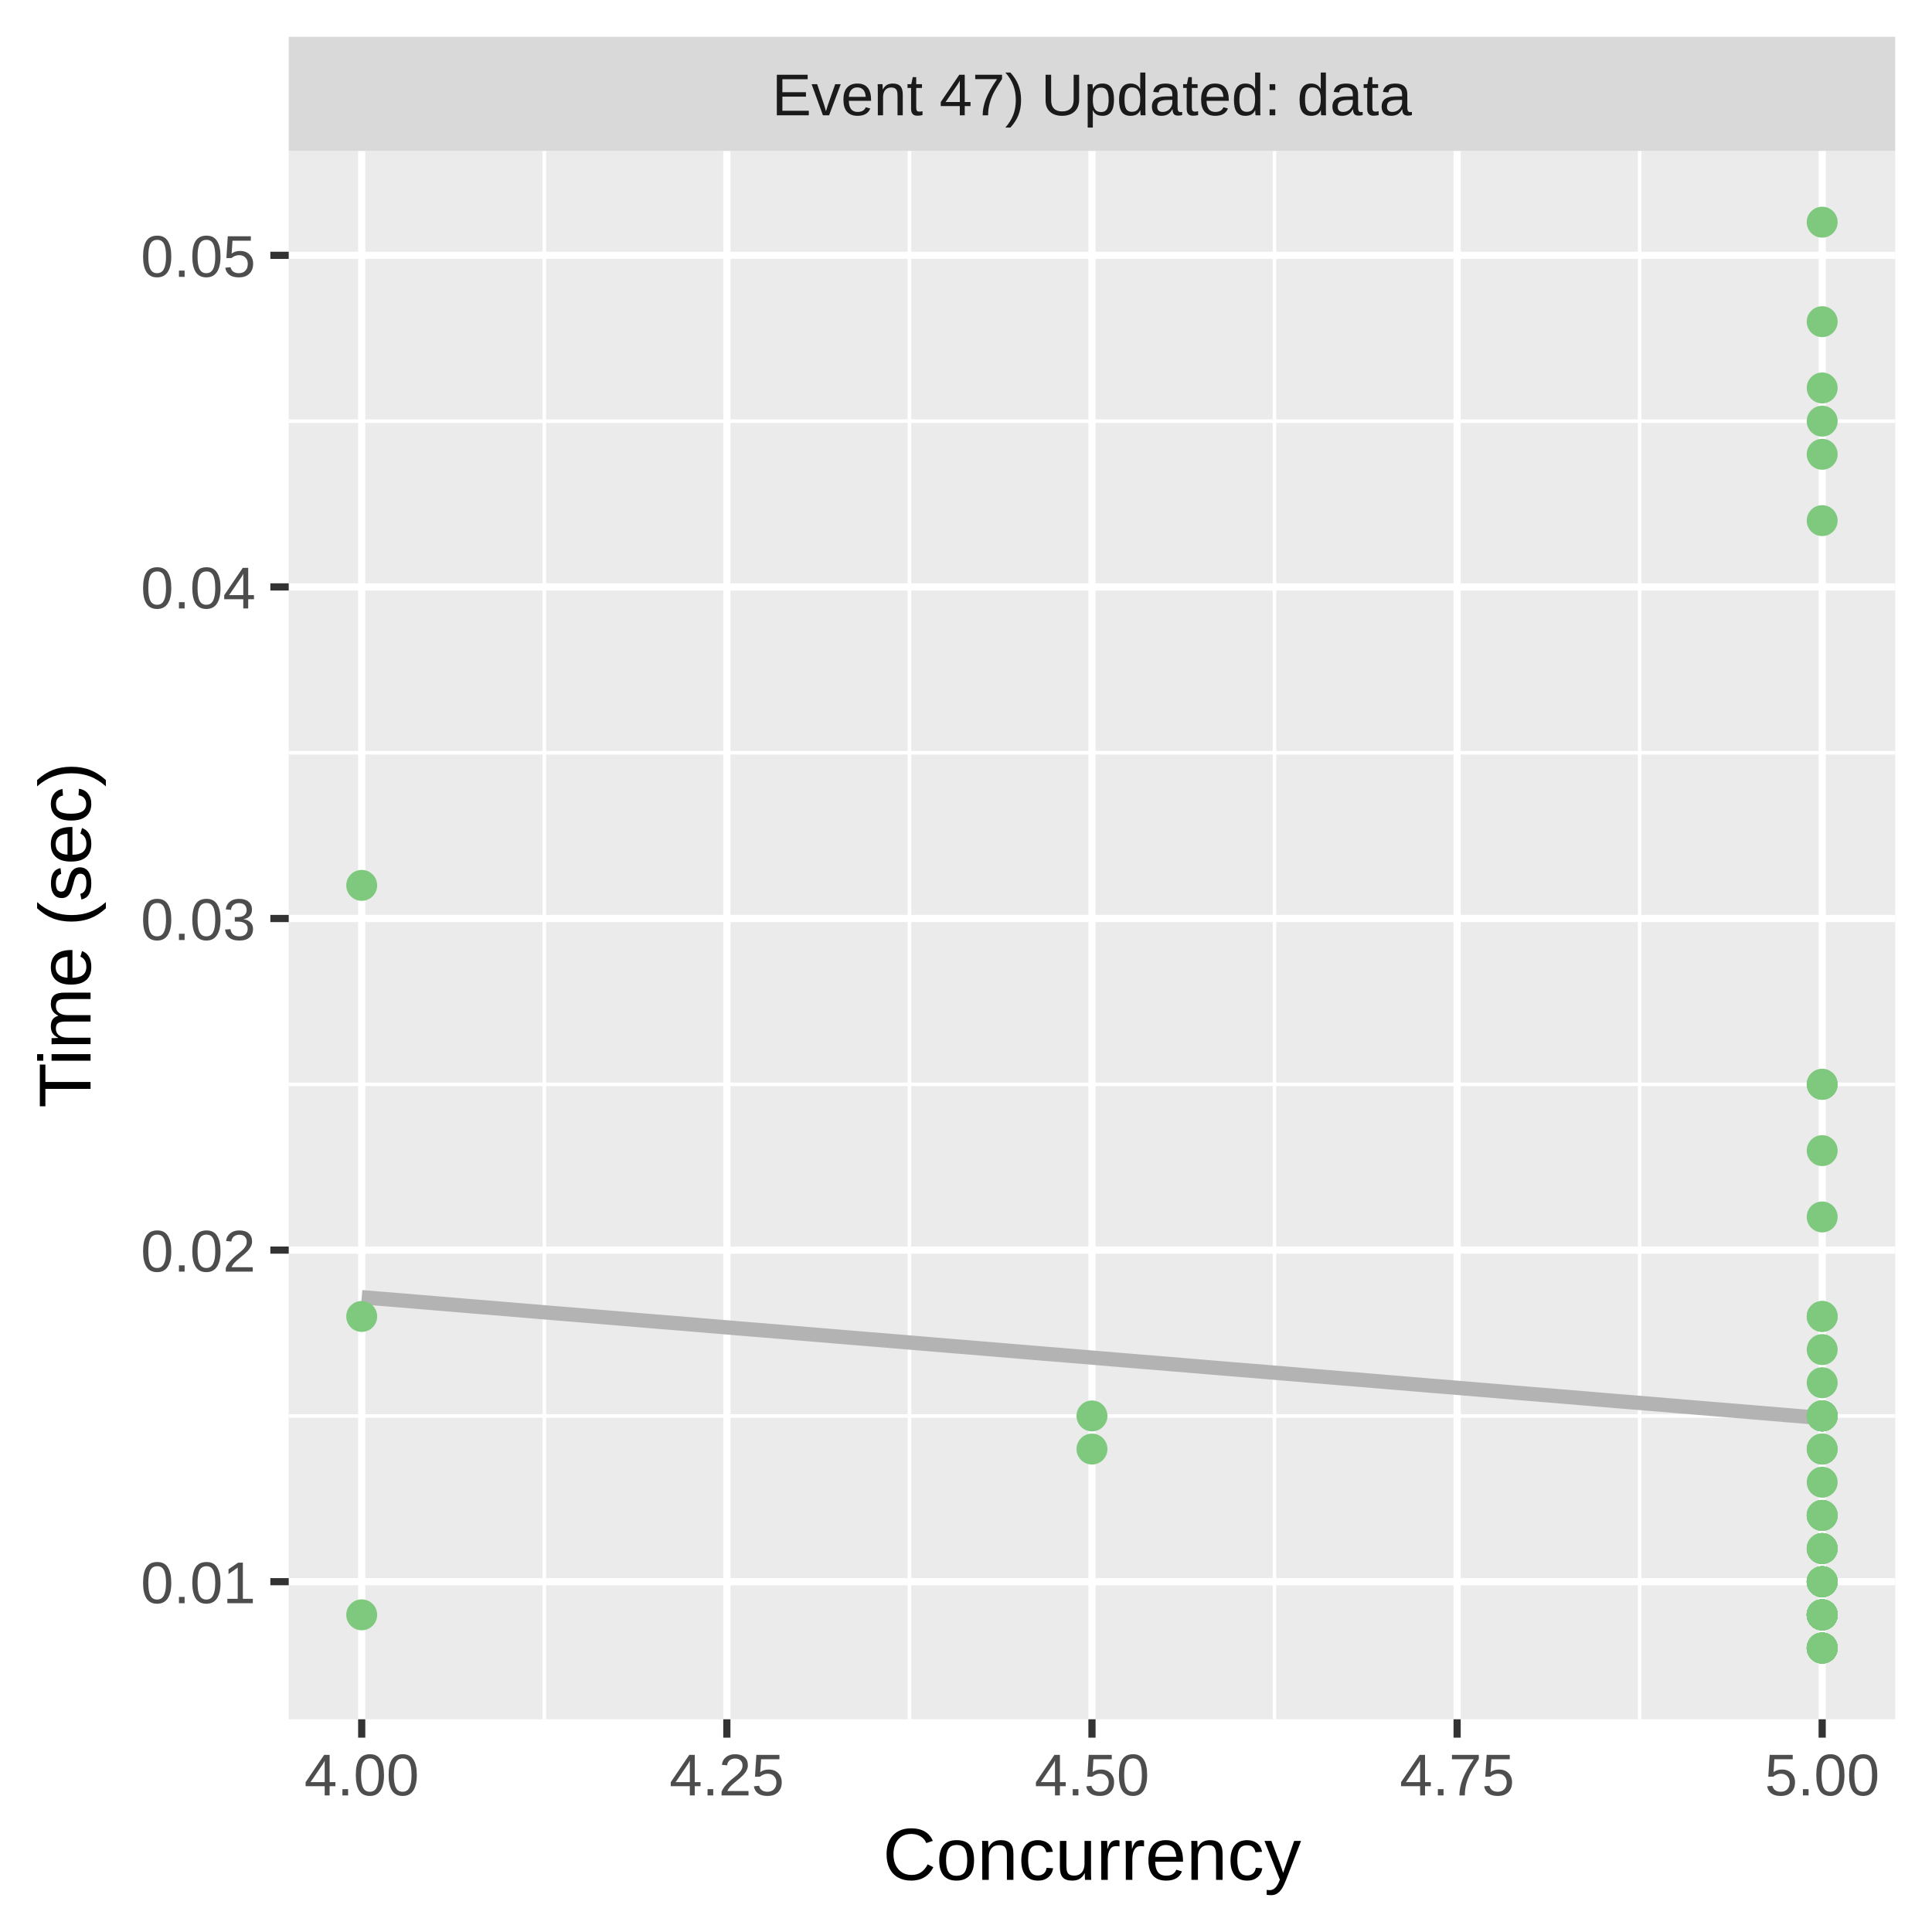
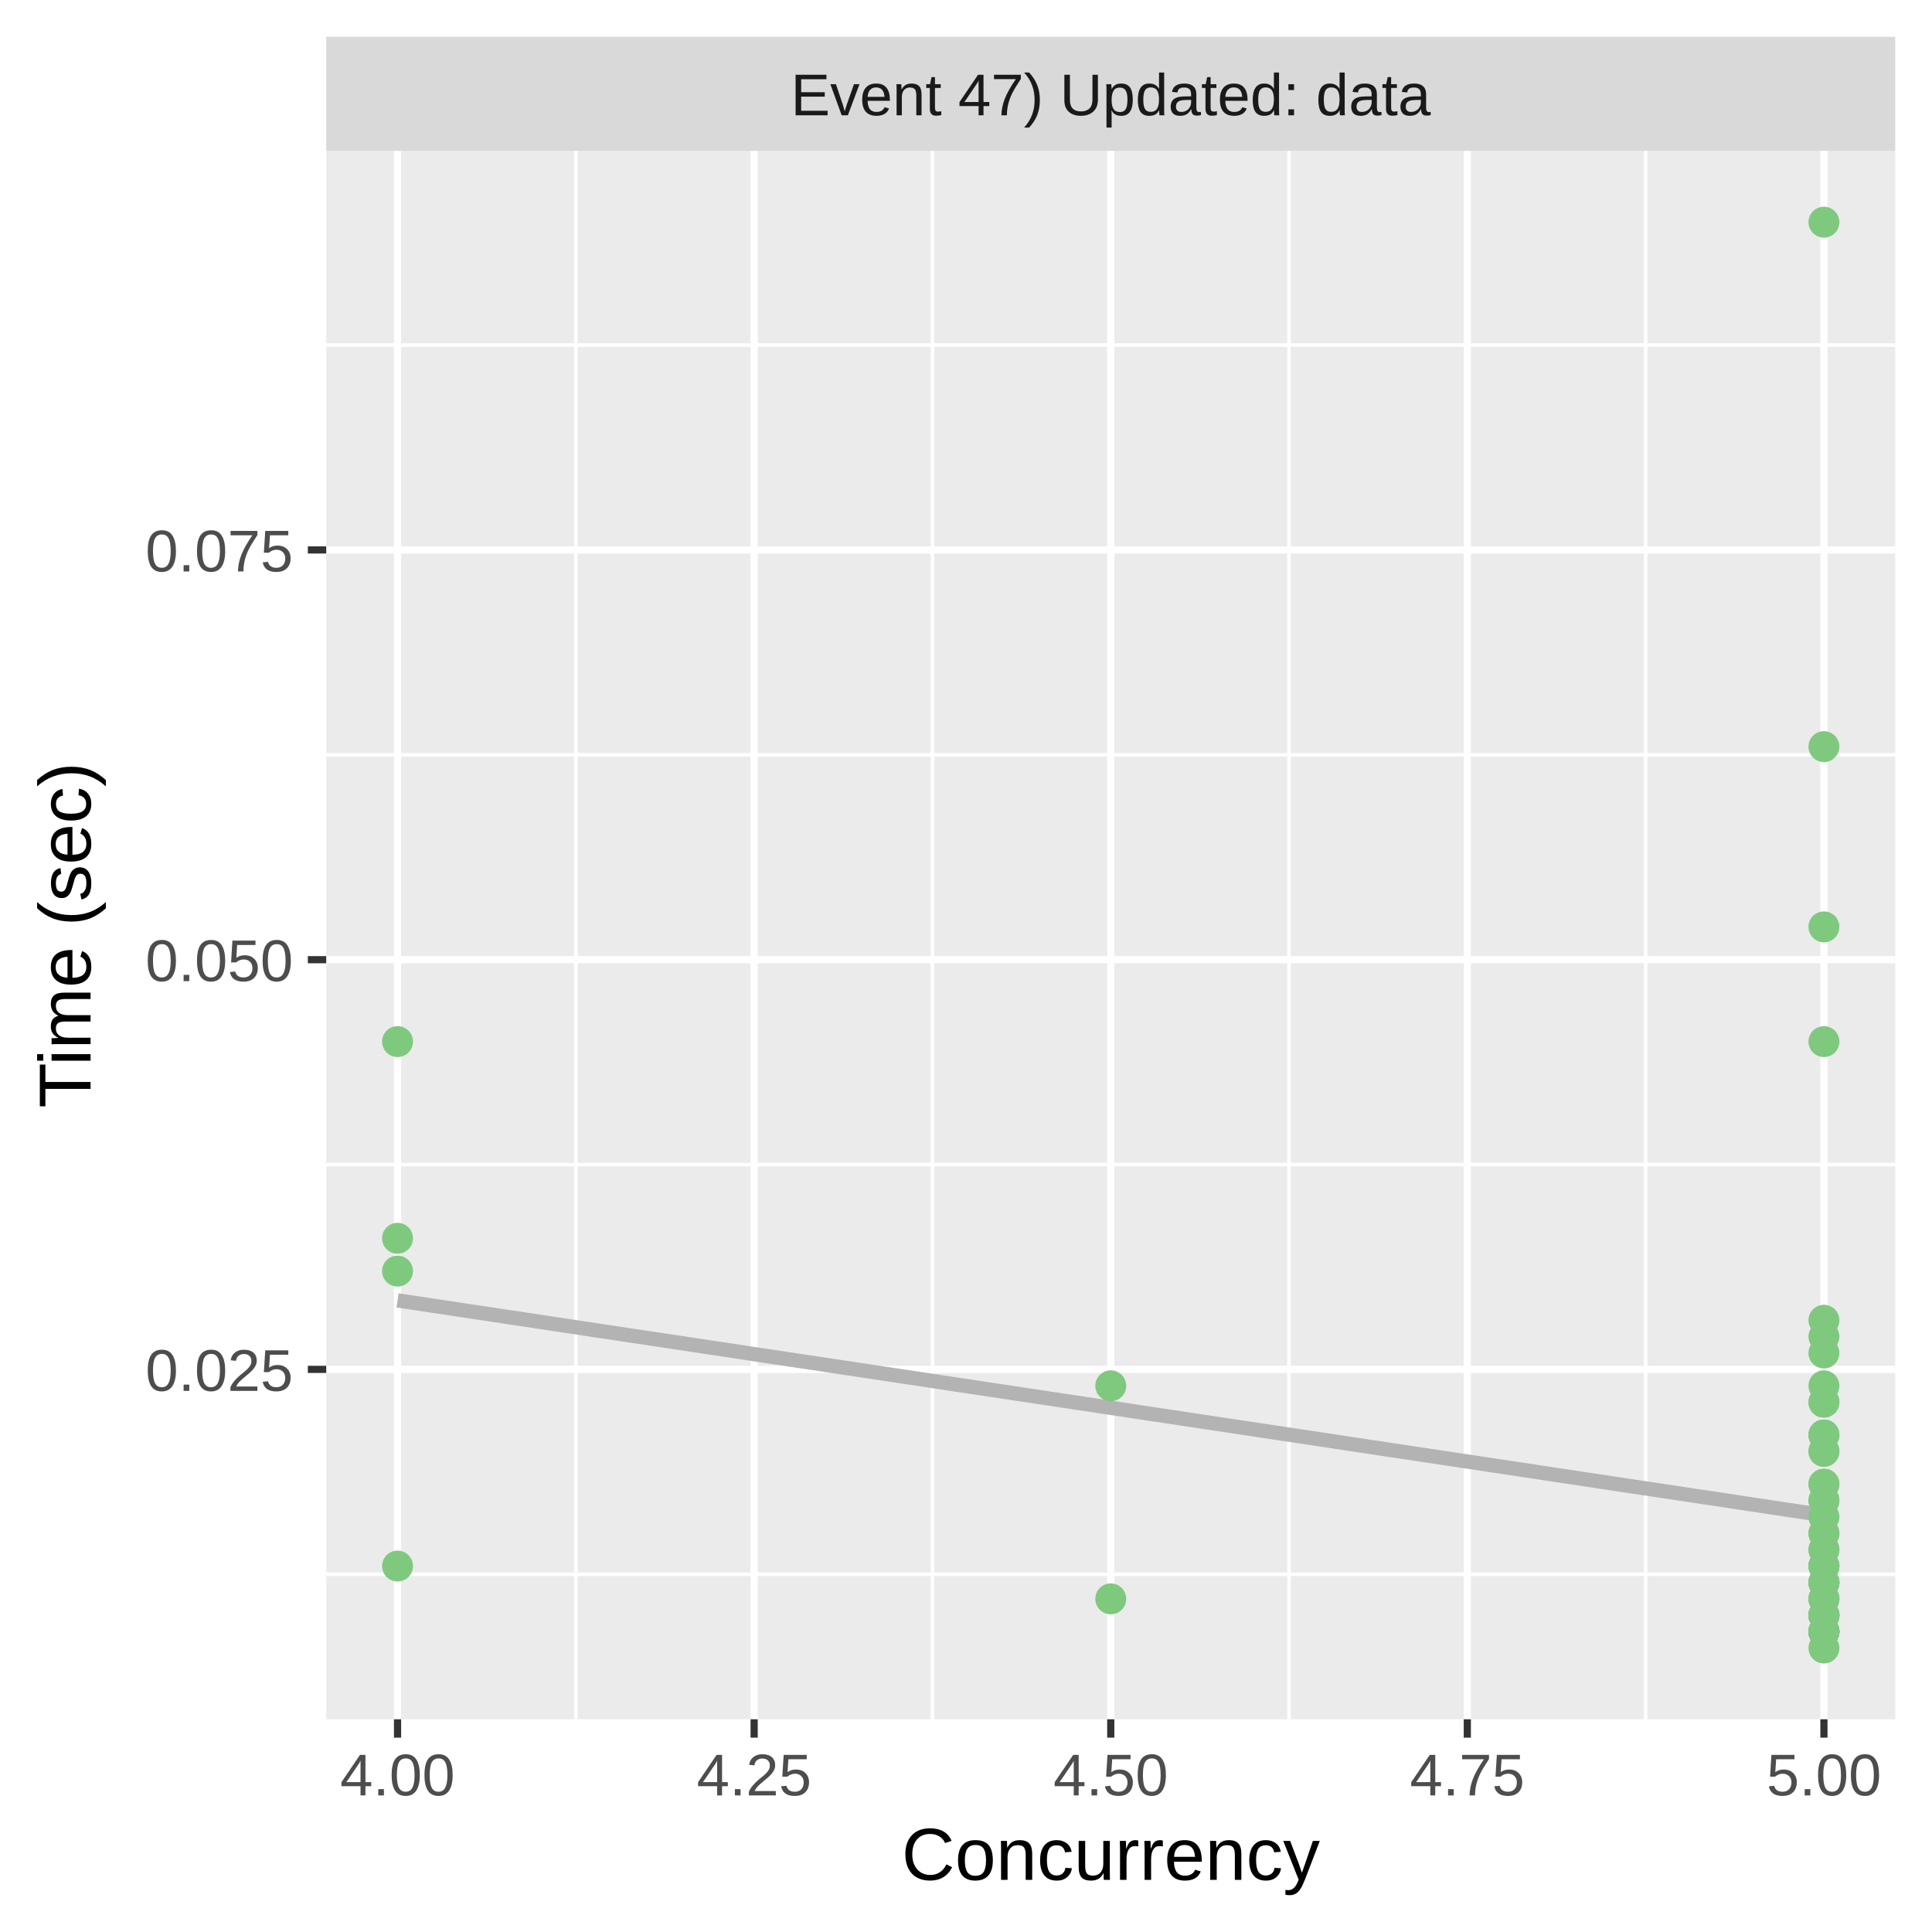
<svg xmlns="http://www.w3.org/2000/svg" class="svglite" width="288.00pt" height="288.00pt" viewBox="0 0 288.00 288.00">
  <defs>
    <style type="text/css">
    .svglite line, .svglite polyline, .svglite polygon, .svglite path, .svglite rect, .svglite circle {
      fill: none;
      stroke: #000000;
      stroke-linecap: round;
      stroke-linejoin: round;
      stroke-miterlimit: 10.00;
    }
    .svglite text {
      white-space: pre;
    }
  </style>
  </defs>
  <rect width="100%" height="100%" style="stroke: none; fill: #FFFFFF;" />
  <defs>
    <clipPath id="cpMC4wMHwyODguMDB8MC4wMHwyODguMDA=">
      <rect x="0.00" y="0.00" width="288.00" height="288.00" />
    </clipPath>
  </defs>
  <g clip-path="url(#cpMC4wMHwyODguMDB8MC4wMHwyODguMDA=)">
    <rect x="0.00" y="0.00" width="288.00" height="288.00" style="stroke-width: 1.07; stroke: #FFFFFF; fill: #FFFFFF;" />
  </g>
  <defs>
-     <clipPath id="cpNDMuMDR8MjgyLjUyfDIyLjQ5fDI1Ni4yOQ==">
-       <rect x="43.04" y="22.49" width="239.48" height="233.80" />
+     <clipPath id="cpNDguNjN8MjgyLjUyfDIyLjQ5fDI1Ni4yOQ==">
+       <rect x="48.63" y="22.49" width="233.89" height="233.80" />
    </clipPath>
  </defs>
-   <g clip-path="url(#cpNDMuMDR8MjgyLjUyfDIyLjQ5fDI1Ni4yOQ==)">
-     <rect x="43.04" y="22.49" width="239.48" height="233.80" style="stroke-width: 1.07; stroke: none; fill: #EBEBEB;" />
-     <polyline points="43.04,211.07 282.52,211.07 " style="stroke-width: 0.53; stroke: #FFFFFF; stroke-linecap: butt;" />
-     <polyline points="43.04,161.64 282.52,161.64 " style="stroke-width: 0.53; stroke: #FFFFFF; stroke-linecap: butt;" />
-     <polyline points="43.04,112.21 282.52,112.21 " style="stroke-width: 0.53; stroke: #FFFFFF; stroke-linecap: butt;" />
-     <polyline points="43.04,62.78 282.52,62.78 " style="stroke-width: 0.53; stroke: #FFFFFF; stroke-linecap: butt;" />
-     <polyline points="81.14,256.29 81.14,22.49 " style="stroke-width: 0.53; stroke: #FFFFFF; stroke-linecap: butt;" />
-     <polyline points="135.57,256.29 135.57,22.49 " style="stroke-width: 0.53; stroke: #FFFFFF; stroke-linecap: butt;" />
-     <polyline points="189.99,256.29 189.99,22.49 " style="stroke-width: 0.53; stroke: #FFFFFF; stroke-linecap: butt;" />
-     <polyline points="244.42,256.29 244.42,22.49 " style="stroke-width: 0.53; stroke: #FFFFFF; stroke-linecap: butt;" />
-     <polyline points="43.04,235.78 282.52,235.78 " style="stroke-width: 1.07; stroke: #FFFFFF; stroke-linecap: butt;" />
-     <polyline points="43.04,186.35 282.52,186.35 " style="stroke-width: 1.07; stroke: #FFFFFF; stroke-linecap: butt;" />
-     <polyline points="43.04,136.92 282.52,136.92 " style="stroke-width: 1.07; stroke: #FFFFFF; stroke-linecap: butt;" />
-     <polyline points="43.04,87.49 282.52,87.49 " style="stroke-width: 1.07; stroke: #FFFFFF; stroke-linecap: butt;" />
-     <polyline points="43.04,38.06 282.52,38.06 " style="stroke-width: 1.07; stroke: #FFFFFF; stroke-linecap: butt;" />
-     <polyline points="53.92,256.29 53.92,22.49 " style="stroke-width: 1.07; stroke: #FFFFFF; stroke-linecap: butt;" />
-     <polyline points="108.35,256.29 108.35,22.49 " style="stroke-width: 1.07; stroke: #FFFFFF; stroke-linecap: butt;" />
-     <polyline points="162.78,256.29 162.78,22.49 " style="stroke-width: 1.07; stroke: #FFFFFF; stroke-linecap: butt;" />
-     <polyline points="217.21,256.29 217.21,22.49 " style="stroke-width: 1.07; stroke: #FFFFFF; stroke-linecap: butt;" />
-     <polyline points="271.63,256.29 271.63,22.49 " style="stroke-width: 1.07; stroke: #FFFFFF; stroke-linecap: butt;" />
-     <polyline points="53.92,193.37 56.68,193.60 59.44,193.82 62.19,194.05 64.95,194.28 67.70,194.51 70.46,194.74 73.21,194.96 75.97,195.19 78.73,195.42 81.48,195.65 84.24,195.88 86.99,196.10 89.75,196.33 92.51,196.56 95.26,196.79 98.02,197.02 100.77,197.24 103.53,197.47 106.28,197.70 109.04,197.93 111.80,198.16 114.55,198.38 117.31,198.61 120.06,198.84 122.82,199.07 125.58,199.30 128.33,199.53 131.09,199.75 133.84,199.98 136.60,200.21 139.35,200.44 142.11,200.67 144.87,200.89 147.62,201.12 150.38,201.35 153.13,201.58 155.89,201.81 158.65,202.03 161.40,202.26 164.16,202.49 166.91,202.72 169.67,202.95 172.42,203.17 175.18,203.40 177.94,203.63 180.69,203.86 183.45,204.09 186.20,204.31 188.96,204.54 191.72,204.77 194.47,205.00 197.23,205.23 199.98,205.46 202.74,205.68 205.49,205.91 208.25,206.14 211.01,206.37 213.76,206.60 216.52,206.82 219.27,207.05 222.03,207.28 224.79,207.51 227.54,207.74 230.30,207.96 233.05,208.19 235.81,208.42 238.56,208.65 241.32,208.88 244.08,209.10 246.83,209.33 249.59,209.56 252.34,209.79 255.10,210.02 257.86,210.24 260.61,210.47 263.37,210.70 266.12,210.93 268.88,211.16 271.63,211.39 " style="stroke-width: 2.13; stroke: #B3B3B3; stroke-linecap: butt;" />
-     <circle cx="271.63" cy="245.67" r="1.95" style="stroke-width: 0.71; stroke: #7FC97F; fill: #7FC97F;" />
-     <circle cx="271.63" cy="235.78" r="1.95" style="stroke-width: 0.71; stroke: #7FC97F; fill: #7FC97F;" />
-     <circle cx="271.63" cy="201.18" r="1.95" style="stroke-width: 0.71; stroke: #7FC97F; fill: #7FC97F;" />
-     <circle cx="271.63" cy="206.12" r="1.95" style="stroke-width: 0.71; stroke: #7FC97F; fill: #7FC97F;" />
-     <circle cx="271.63" cy="225.90" r="1.95" style="stroke-width: 0.71; stroke: #7FC97F; fill: #7FC97F;" />
-     <circle cx="271.63" cy="245.67" r="1.95" style="stroke-width: 0.71; stroke: #7FC97F; fill: #7FC97F;" />
-     <circle cx="271.63" cy="240.72" r="1.95" style="stroke-width: 0.71; stroke: #7FC97F; fill: #7FC97F;" />
-     <circle cx="271.63" cy="240.72" r="1.95" style="stroke-width: 0.71; stroke: #7FC97F; fill: #7FC97F;" />
-     <circle cx="271.63" cy="211.07" r="1.95" style="stroke-width: 0.71; stroke: #7FC97F; fill: #7FC97F;" />
-     <circle cx="271.63" cy="211.07" r="1.95" style="stroke-width: 0.71; stroke: #7FC97F; fill: #7FC97F;" />
-     <circle cx="271.63" cy="245.67" r="1.95" style="stroke-width: 0.71; stroke: #7FC97F; fill: #7FC97F;" />
-     <circle cx="271.63" cy="161.64" r="1.95" style="stroke-width: 0.71; stroke: #7FC97F; fill: #7FC97F;" />
-     <circle cx="53.92" cy="196.24" r="1.95" style="stroke-width: 0.71; stroke: #7FC97F; fill: #7FC97F;" />
-     <circle cx="271.63" cy="245.67" r="1.95" style="stroke-width: 0.71; stroke: #7FC97F; fill: #7FC97F;" />
-     <circle cx="271.63" cy="196.24" r="1.95" style="stroke-width: 0.71; stroke: #7FC97F; fill: #7FC97F;" />
-     <circle cx="271.63" cy="240.72" r="1.95" style="stroke-width: 0.71; stroke: #7FC97F; fill: #7FC97F;" />
-     <circle cx="271.63" cy="240.72" r="1.95" style="stroke-width: 0.71; stroke: #7FC97F; fill: #7FC97F;" />
-     <circle cx="271.63" cy="211.07" r="1.95" style="stroke-width: 0.71; stroke: #7FC97F; fill: #7FC97F;" />
-     <circle cx="271.63" cy="62.78" r="1.95" style="stroke-width: 0.71; stroke: #7FC97F; fill: #7FC97F;" />
-     <circle cx="271.63" cy="225.90" r="1.95" style="stroke-width: 0.71; stroke: #7FC97F; fill: #7FC97F;" />
-     <circle cx="271.63" cy="211.07" r="1.95" style="stroke-width: 0.71; stroke: #7FC97F; fill: #7FC97F;" />
-     <circle cx="271.63" cy="240.72" r="1.95" style="stroke-width: 0.71; stroke: #7FC97F; fill: #7FC97F;" />
-     <circle cx="271.63" cy="235.78" r="1.95" style="stroke-width: 0.71; stroke: #7FC97F; fill: #7FC97F;" />
-     <circle cx="271.63" cy="245.67" r="1.95" style="stroke-width: 0.71; stroke: #7FC97F; fill: #7FC97F;" />
-     <circle cx="271.63" cy="240.72" r="1.95" style="stroke-width: 0.71; stroke: #7FC97F; fill: #7FC97F;" />
-     <circle cx="271.63" cy="240.72" r="1.95" style="stroke-width: 0.71; stroke: #7FC97F; fill: #7FC97F;" />
-     <circle cx="271.63" cy="240.72" r="1.95" style="stroke-width: 0.71; stroke: #7FC97F; fill: #7FC97F;" />
-     <circle cx="271.63" cy="230.84" r="1.95" style="stroke-width: 0.71; stroke: #7FC97F; fill: #7FC97F;" />
-     <circle cx="271.63" cy="216.01" r="1.95" style="stroke-width: 0.71; stroke: #7FC97F; fill: #7FC97F;" />
-     <circle cx="271.63" cy="220.95" r="1.95" style="stroke-width: 0.71; stroke: #7FC97F; fill: #7FC97F;" />
-     <circle cx="271.63" cy="235.78" r="1.95" style="stroke-width: 0.71; stroke: #7FC97F; fill: #7FC97F;" />
-     <circle cx="271.63" cy="225.90" r="1.95" style="stroke-width: 0.71; stroke: #7FC97F; fill: #7FC97F;" />
-     <circle cx="271.63" cy="211.07" r="1.95" style="stroke-width: 0.71; stroke: #7FC97F; fill: #7FC97F;" />
-     <circle cx="271.63" cy="235.78" r="1.95" style="stroke-width: 0.71; stroke: #7FC97F; fill: #7FC97F;" />
-     <circle cx="271.63" cy="216.01" r="1.95" style="stroke-width: 0.71; stroke: #7FC97F; fill: #7FC97F;" />
-     <circle cx="271.63" cy="235.78" r="1.95" style="stroke-width: 0.71; stroke: #7FC97F; fill: #7FC97F;" />
-     <circle cx="271.63" cy="240.72" r="1.95" style="stroke-width: 0.71; stroke: #7FC97F; fill: #7FC97F;" />
-     <circle cx="271.63" cy="67.72" r="1.95" style="stroke-width: 0.71; stroke: #7FC97F; fill: #7FC97F;" />
-     <circle cx="271.63" cy="230.84" r="1.95" style="stroke-width: 0.71; stroke: #7FC97F; fill: #7FC97F;" />
-     <circle cx="271.63" cy="235.78" r="1.95" style="stroke-width: 0.71; stroke: #7FC97F; fill: #7FC97F;" />
-     <circle cx="271.63" cy="230.84" r="1.95" style="stroke-width: 0.71; stroke: #7FC97F; fill: #7FC97F;" />
-     <circle cx="271.63" cy="235.78" r="1.95" style="stroke-width: 0.71; stroke: #7FC97F; fill: #7FC97F;" />
-     <circle cx="271.63" cy="171.52" r="1.95" style="stroke-width: 0.71; stroke: #7FC97F; fill: #7FC97F;" />
-     <circle cx="271.63" cy="245.67" r="1.95" style="stroke-width: 0.71; stroke: #7FC97F; fill: #7FC97F;" />
-     <circle cx="162.78" cy="211.07" r="1.95" style="stroke-width: 0.71; stroke: #7FC97F; fill: #7FC97F;" />
-     <circle cx="271.63" cy="245.67" r="1.95" style="stroke-width: 0.71; stroke: #7FC97F; fill: #7FC97F;" />
-     <circle cx="162.78" cy="216.01" r="1.95" style="stroke-width: 0.71; stroke: #7FC97F; fill: #7FC97F;" />
-     <circle cx="271.63" cy="240.72" r="1.95" style="stroke-width: 0.71; stroke: #7FC97F; fill: #7FC97F;" />
-     <circle cx="53.92" cy="240.72" r="1.95" style="stroke-width: 0.71; stroke: #7FC97F; fill: #7FC97F;" />
-     <circle cx="53.92" cy="131.98" r="1.95" style="stroke-width: 0.71; stroke: #7FC97F; fill: #7FC97F;" />
-     <circle cx="271.63" cy="77.61" r="1.95" style="stroke-width: 0.71; stroke: #7FC97F; fill: #7FC97F;" />
-     <circle cx="271.63" cy="196.24" r="1.95" style="stroke-width: 0.71; stroke: #7FC97F; fill: #7FC97F;" />
-     <circle cx="271.63" cy="47.95" r="1.95" style="stroke-width: 0.71; stroke: #7FC97F; fill: #7FC97F;" />
-     <circle cx="271.63" cy="240.72" r="1.95" style="stroke-width: 0.71; stroke: #7FC97F; fill: #7FC97F;" />
-     <circle cx="271.63" cy="225.90" r="1.95" style="stroke-width: 0.71; stroke: #7FC97F; fill: #7FC97F;" />
-     <circle cx="271.63" cy="161.64" r="1.95" style="stroke-width: 0.71; stroke: #7FC97F; fill: #7FC97F;" />
-     <circle cx="271.63" cy="245.67" r="1.95" style="stroke-width: 0.71; stroke: #7FC97F; fill: #7FC97F;" />
-     <circle cx="271.63" cy="240.72" r="1.95" style="stroke-width: 0.71; stroke: #7FC97F; fill: #7FC97F;" />
-     <circle cx="271.63" cy="240.72" r="1.95" style="stroke-width: 0.71; stroke: #7FC97F; fill: #7FC97F;" />
-     <circle cx="271.63" cy="235.78" r="1.95" style="stroke-width: 0.71; stroke: #7FC97F; fill: #7FC97F;" />
-     <circle cx="271.63" cy="245.67" r="1.95" style="stroke-width: 0.71; stroke: #7FC97F; fill: #7FC97F;" />
-     <circle cx="271.63" cy="33.12" r="1.95" style="stroke-width: 0.71; stroke: #7FC97F; fill: #7FC97F;" />
-     <circle cx="271.63" cy="57.83" r="1.95" style="stroke-width: 0.71; stroke: #7FC97F; fill: #7FC97F;" />
-     <circle cx="271.63" cy="240.72" r="1.95" style="stroke-width: 0.71; stroke: #7FC97F; fill: #7FC97F;" />
-     <circle cx="271.63" cy="211.07" r="1.95" style="stroke-width: 0.71; stroke: #7FC97F; fill: #7FC97F;" />
-     <circle cx="271.63" cy="245.67" r="1.95" style="stroke-width: 0.71; stroke: #7FC97F; fill: #7FC97F;" />
-     <circle cx="271.63" cy="211.07" r="1.95" style="stroke-width: 0.71; stroke: #7FC97F; fill: #7FC97F;" />
-     <circle cx="271.63" cy="211.07" r="1.95" style="stroke-width: 0.71; stroke: #7FC97F; fill: #7FC97F;" />
-     <circle cx="271.63" cy="230.84" r="1.95" style="stroke-width: 0.71; stroke: #7FC97F; fill: #7FC97F;" />
-     <circle cx="271.63" cy="181.41" r="1.95" style="stroke-width: 0.71; stroke: #7FC97F; fill: #7FC97F;" />
-     <circle cx="271.63" cy="235.78" r="1.95" style="stroke-width: 0.71; stroke: #7FC97F; fill: #7FC97F;" />
+   <g clip-path="url(#cpNDguNjN8MjgyLjUyfDIyLjQ5fDI1Ni4yOQ==)">
+     <rect x="48.63" y="22.49" width="233.89" height="233.80" style="stroke-width: 1.07; stroke: none; fill: #EBEBEB;" />
+     <polyline points="48.63,234.67 282.52,234.67 " style="stroke-width: 0.53; stroke: #FFFFFF; stroke-linecap: butt;" />
+     <polyline points="48.63,173.60 282.52,173.60 " style="stroke-width: 0.53; stroke: #FFFFFF; stroke-linecap: butt;" />
+     <polyline points="48.63,112.52 282.52,112.52 " style="stroke-width: 0.53; stroke: #FFFFFF; stroke-linecap: butt;" />
+     <polyline points="48.63,51.44 282.52,51.44 " style="stroke-width: 0.53; stroke: #FFFFFF; stroke-linecap: butt;" />
+     <polyline points="85.84,256.29 85.84,22.49 " style="stroke-width: 0.53; stroke: #FFFFFF; stroke-linecap: butt;" />
+     <polyline points="139.00,256.29 139.00,22.49 " style="stroke-width: 0.53; stroke: #FFFFFF; stroke-linecap: butt;" />
+     <polyline points="192.15,256.29 192.15,22.49 " style="stroke-width: 0.53; stroke: #FFFFFF; stroke-linecap: butt;" />
+     <polyline points="245.31,256.29 245.31,22.49 " style="stroke-width: 0.53; stroke: #FFFFFF; stroke-linecap: butt;" />
+     <polyline points="48.63,204.13 282.52,204.13 " style="stroke-width: 1.07; stroke: #FFFFFF; stroke-linecap: butt;" />
+     <polyline points="48.63,143.06 282.52,143.06 " style="stroke-width: 1.07; stroke: #FFFFFF; stroke-linecap: butt;" />
+     <polyline points="48.63,81.98 282.52,81.98 " style="stroke-width: 1.07; stroke: #FFFFFF; stroke-linecap: butt;" />
+     <polyline points="59.26,256.29 59.26,22.49 " style="stroke-width: 1.07; stroke: #FFFFFF; stroke-linecap: butt;" />
+     <polyline points="112.42,256.29 112.42,22.49 " style="stroke-width: 1.07; stroke: #FFFFFF; stroke-linecap: butt;" />
+     <polyline points="165.58,256.29 165.58,22.49 " style="stroke-width: 1.07; stroke: #FFFFFF; stroke-linecap: butt;" />
+     <polyline points="218.73,256.29 218.73,22.49 " style="stroke-width: 1.07; stroke: #FFFFFF; stroke-linecap: butt;" />
+     <polyline points="271.89,256.29 271.89,22.49 " style="stroke-width: 1.07; stroke: #FFFFFF; stroke-linecap: butt;" />
+     <polyline points="59.26,193.85 61.96,194.25 64.65,194.66 67.34,195.06 70.03,195.47 72.72,195.87 75.41,196.28 78.10,196.68 80.80,197.09 83.49,197.50 86.18,197.90 88.87,198.31 91.56,198.71 94.25,199.12 96.94,199.52 99.64,199.93 102.33,200.33 105.02,200.74 107.71,201.14 110.40,201.55 113.09,201.96 115.78,202.36 118.48,202.77 121.17,203.17 123.86,203.58 126.55,203.98 129.24,204.39 131.93,204.79 134.62,205.20 137.32,205.60 140.01,206.01 142.70,206.42 145.39,206.82 148.08,207.23 150.77,207.63 153.46,208.04 156.16,208.44 158.85,208.85 161.54,209.25 164.23,209.66 166.92,210.06 169.61,210.47 172.31,210.88 175.00,211.28 177.69,211.69 180.38,212.09 183.07,212.50 185.76,212.90 188.45,213.31 191.15,213.71 193.84,214.12 196.53,214.52 199.22,214.93 201.91,215.34 204.60,215.74 207.29,216.15 209.99,216.55 212.68,216.96 215.37,217.36 218.06,217.77 220.75,218.17 223.44,218.58 226.13,218.98 228.83,219.39 231.52,219.80 234.21,220.20 236.90,220.61 239.59,221.01 242.28,221.42 244.97,221.82 247.67,222.23 250.36,222.63 253.05,223.04 255.74,223.44 258.43,223.85 261.12,224.26 263.81,224.66 266.51,225.07 269.20,225.47 271.89,225.88 " style="stroke-width: 2.13; stroke: #B3B3B3; stroke-linecap: butt;" />
+     <circle cx="271.89" cy="231.01" r="1.95" style="stroke-width: 0.71; stroke: #7FC97F; fill: #7FC97F;" />
+     <circle cx="271.89" cy="238.34" r="1.95" style="stroke-width: 0.71; stroke: #7FC97F; fill: #7FC97F;" />
+     <circle cx="271.89" cy="138.17" r="1.95" style="stroke-width: 0.71; stroke: #7FC97F; fill: #7FC97F;" />
+     <circle cx="271.89" cy="221.24" r="1.95" style="stroke-width: 0.71; stroke: #7FC97F; fill: #7FC97F;" />
+     <circle cx="271.89" cy="235.90" r="1.95" style="stroke-width: 0.71; stroke: #7FC97F; fill: #7FC97F;" />
+     <circle cx="271.89" cy="243.22" r="1.95" style="stroke-width: 0.71; stroke: #7FC97F; fill: #7FC97F;" />
+     <circle cx="271.89" cy="243.22" r="1.95" style="stroke-width: 0.71; stroke: #7FC97F; fill: #7FC97F;" />
+     <circle cx="271.89" cy="243.22" r="1.95" style="stroke-width: 0.71; stroke: #7FC97F; fill: #7FC97F;" />
+     <circle cx="271.89" cy="221.24" r="1.95" style="stroke-width: 0.71; stroke: #7FC97F; fill: #7FC97F;" />
+     <circle cx="271.89" cy="231.01" r="1.95" style="stroke-width: 0.71; stroke: #7FC97F; fill: #7FC97F;" />
+     <circle cx="271.89" cy="243.22" r="1.95" style="stroke-width: 0.71; stroke: #7FC97F; fill: #7FC97F;" />
+     <circle cx="271.89" cy="235.90" r="1.95" style="stroke-width: 0.71; stroke: #7FC97F; fill: #7FC97F;" />
+     <circle cx="271.89" cy="228.57" r="1.95" style="stroke-width: 0.71; stroke: #7FC97F; fill: #7FC97F;" />
+     <circle cx="271.89" cy="233.45" r="1.95" style="stroke-width: 0.71; stroke: #7FC97F; fill: #7FC97F;" />
+     <circle cx="271.89" cy="216.35" r="1.95" style="stroke-width: 0.71; stroke: #7FC97F; fill: #7FC97F;" />
+     <circle cx="271.89" cy="240.78" r="1.95" style="stroke-width: 0.71; stroke: #7FC97F; fill: #7FC97F;" />
+     <circle cx="271.89" cy="209.02" r="1.95" style="stroke-width: 0.71; stroke: #7FC97F; fill: #7FC97F;" />
+     <circle cx="271.89" cy="235.90" r="1.95" style="stroke-width: 0.71; stroke: #7FC97F; fill: #7FC97F;" />
+     <circle cx="271.89" cy="238.34" r="1.95" style="stroke-width: 0.71; stroke: #7FC97F; fill: #7FC97F;" />
+     <circle cx="271.89" cy="243.22" r="1.95" style="stroke-width: 0.71; stroke: #7FC97F; fill: #7FC97F;" />
+     <circle cx="271.89" cy="196.81" r="1.95" style="stroke-width: 0.71; stroke: #7FC97F; fill: #7FC97F;" />
+     <circle cx="271.89" cy="155.27" r="1.95" style="stroke-width: 0.71; stroke: #7FC97F; fill: #7FC97F;" />
+     <circle cx="271.89" cy="216.35" r="1.95" style="stroke-width: 0.71; stroke: #7FC97F; fill: #7FC97F;" />
+     <circle cx="271.89" cy="235.90" r="1.95" style="stroke-width: 0.71; stroke: #7FC97F; fill: #7FC97F;" />
+     <circle cx="271.89" cy="240.78" r="1.95" style="stroke-width: 0.71; stroke: #7FC97F; fill: #7FC97F;" />
+     <circle cx="271.89" cy="233.45" r="1.95" style="stroke-width: 0.71; stroke: #7FC97F; fill: #7FC97F;" />
+     <circle cx="271.89" cy="209.02" r="1.95" style="stroke-width: 0.71; stroke: #7FC97F; fill: #7FC97F;" />
+     <circle cx="271.89" cy="213.91" r="1.95" style="stroke-width: 0.71; stroke: #7FC97F; fill: #7FC97F;" />
+     <circle cx="271.89" cy="233.45" r="1.95" style="stroke-width: 0.71; stroke: #7FC97F; fill: #7FC97F;" />
+     <circle cx="271.89" cy="240.78" r="1.95" style="stroke-width: 0.71; stroke: #7FC97F; fill: #7FC97F;" />
+     <circle cx="271.89" cy="243.22" r="1.95" style="stroke-width: 0.71; stroke: #7FC97F; fill: #7FC97F;" />
+     <circle cx="271.89" cy="243.22" r="1.95" style="stroke-width: 0.71; stroke: #7FC97F; fill: #7FC97F;" />
+     <circle cx="271.89" cy="245.67" r="1.95" style="stroke-width: 0.71; stroke: #7FC97F; fill: #7FC97F;" />
+     <circle cx="271.89" cy="243.22" r="1.95" style="stroke-width: 0.71; stroke: #7FC97F; fill: #7FC97F;" />
+     <circle cx="271.89" cy="240.78" r="1.95" style="stroke-width: 0.71; stroke: #7FC97F; fill: #7FC97F;" />
+     <circle cx="271.89" cy="213.91" r="1.95" style="stroke-width: 0.71; stroke: #7FC97F; fill: #7FC97F;" />
+     <circle cx="271.89" cy="228.57" r="1.95" style="stroke-width: 0.71; stroke: #7FC97F; fill: #7FC97F;" />
+     <circle cx="271.89" cy="243.22" r="1.95" style="stroke-width: 0.71; stroke: #7FC97F; fill: #7FC97F;" />
+     <circle cx="271.89" cy="238.34" r="1.95" style="stroke-width: 0.71; stroke: #7FC97F; fill: #7FC97F;" />
+     <circle cx="271.89" cy="233.45" r="1.95" style="stroke-width: 0.71; stroke: #7FC97F; fill: #7FC97F;" />
+     <circle cx="271.89" cy="235.90" r="1.95" style="stroke-width: 0.71; stroke: #7FC97F; fill: #7FC97F;" />
+     <circle cx="271.89" cy="243.22" r="1.95" style="stroke-width: 0.71; stroke: #7FC97F; fill: #7FC97F;" />
+     <circle cx="271.89" cy="243.22" r="1.95" style="stroke-width: 0.71; stroke: #7FC97F; fill: #7FC97F;" />
+     <circle cx="271.89" cy="243.22" r="1.95" style="stroke-width: 0.71; stroke: #7FC97F; fill: #7FC97F;" />
+     <circle cx="271.89" cy="238.34" r="1.95" style="stroke-width: 0.71; stroke: #7FC97F; fill: #7FC97F;" />
+     <circle cx="59.26" cy="155.27" r="1.95" style="stroke-width: 0.71; stroke: #7FC97F; fill: #7FC97F;" />
+     <circle cx="165.58" cy="206.58" r="1.95" style="stroke-width: 0.71; stroke: #7FC97F; fill: #7FC97F;" />
+     <circle cx="59.26" cy="233.45" r="1.95" style="stroke-width: 0.71; stroke: #7FC97F; fill: #7FC97F;" />
+     <circle cx="271.89" cy="240.78" r="1.95" style="stroke-width: 0.71; stroke: #7FC97F; fill: #7FC97F;" />
+     <circle cx="271.89" cy="201.69" r="1.95" style="stroke-width: 0.71; stroke: #7FC97F; fill: #7FC97F;" />
+     <circle cx="165.58" cy="238.34" r="1.95" style="stroke-width: 0.71; stroke: #7FC97F; fill: #7FC97F;" />
+     <circle cx="271.89" cy="240.78" r="1.95" style="stroke-width: 0.71; stroke: #7FC97F; fill: #7FC97F;" />
+     <circle cx="271.89" cy="243.22" r="1.95" style="stroke-width: 0.71; stroke: #7FC97F; fill: #7FC97F;" />
+     <circle cx="271.89" cy="213.91" r="1.95" style="stroke-width: 0.71; stroke: #7FC97F; fill: #7FC97F;" />
+     <circle cx="271.89" cy="240.78" r="1.95" style="stroke-width: 0.71; stroke: #7FC97F; fill: #7FC97F;" />
+     <circle cx="271.89" cy="235.90" r="1.95" style="stroke-width: 0.71; stroke: #7FC97F; fill: #7FC97F;" />
+     <circle cx="271.89" cy="33.12" r="1.95" style="stroke-width: 0.71; stroke: #7FC97F; fill: #7FC97F;" />
+     <circle cx="271.89" cy="243.22" r="1.95" style="stroke-width: 0.71; stroke: #7FC97F; fill: #7FC97F;" />
+     <circle cx="271.89" cy="226.12" r="1.95" style="stroke-width: 0.71; stroke: #7FC97F; fill: #7FC97F;" />
+     <circle cx="271.89" cy="111.30" r="1.95" style="stroke-width: 0.71; stroke: #7FC97F; fill: #7FC97F;" />
+     <circle cx="271.89" cy="223.68" r="1.95" style="stroke-width: 0.71; stroke: #7FC97F; fill: #7FC97F;" />
+     <circle cx="59.26" cy="189.48" r="1.95" style="stroke-width: 0.71; stroke: #7FC97F; fill: #7FC97F;" />
+     <circle cx="271.89" cy="240.78" r="1.95" style="stroke-width: 0.71; stroke: #7FC97F; fill: #7FC97F;" />
+     <circle cx="271.89" cy="240.78" r="1.95" style="stroke-width: 0.71; stroke: #7FC97F; fill: #7FC97F;" />
+     <circle cx="271.89" cy="206.58" r="1.95" style="stroke-width: 0.71; stroke: #7FC97F; fill: #7FC97F;" />
+     <circle cx="271.89" cy="223.68" r="1.95" style="stroke-width: 0.71; stroke: #7FC97F; fill: #7FC97F;" />
+     <circle cx="271.89" cy="243.22" r="1.95" style="stroke-width: 0.71; stroke: #7FC97F; fill: #7FC97F;" />
+     <circle cx="271.89" cy="243.22" r="1.95" style="stroke-width: 0.71; stroke: #7FC97F; fill: #7FC97F;" />
+     <circle cx="271.89" cy="243.22" r="1.95" style="stroke-width: 0.71; stroke: #7FC97F; fill: #7FC97F;" />
+     <circle cx="271.89" cy="243.22" r="1.95" style="stroke-width: 0.71; stroke: #7FC97F; fill: #7FC97F;" />
+     <circle cx="271.89" cy="199.25" r="1.95" style="stroke-width: 0.71; stroke: #7FC97F; fill: #7FC97F;" />
+     <circle cx="271.89" cy="240.78" r="1.95" style="stroke-width: 0.71; stroke: #7FC97F; fill: #7FC97F;" />
+     <circle cx="59.26" cy="184.59" r="1.95" style="stroke-width: 0.71; stroke: #7FC97F; fill: #7FC97F;" />
+     <circle cx="271.89" cy="243.22" r="1.95" style="stroke-width: 0.71; stroke: #7FC97F; fill: #7FC97F;" />
  </g>
  <g clip-path="url(#cpMC4wMHwyODguMDB8MC4wMHwyODguMDA=)">
</g>
  <defs>
-     <clipPath id="cpNDMuMDR8MjgyLjUyfDUuNDh8MjIuNDk=">
-       <rect x="43.04" y="5.48" width="239.48" height="17.01" />
+     <clipPath id="cpNDguNjN8MjgyLjUyfDUuNDh8MjIuNDk=">
+       <rect x="48.63" y="5.48" width="233.89" height="17.01" />
    </clipPath>
  </defs>
-   <g clip-path="url(#cpNDMuMDR8MjgyLjUyfDUuNDh8MjIuNDk=)">
-     <rect x="43.04" y="5.48" width="239.48" height="17.01" style="stroke-width: 1.07; stroke: none; fill: #D9D9D9;" />
-     <text x="162.78" y="17.19" text-anchor="middle" style="font-size: 8.80px;fill: #1A1A1A; font-family: &quot;Liberation Sans&quot;;" textLength="108.45px" lengthAdjust="spacingAndGlyphs">Event 47) Updated: data</text>
+   <g clip-path="url(#cpNDguNjN8MjgyLjUyfDUuNDh8MjIuNDk=)">
+     <rect x="48.63" y="5.48" width="233.89" height="17.01" style="stroke-width: 1.07; stroke: none; fill: #D9D9D9;" />
+     <text x="165.58" y="17.19" text-anchor="middle" style="font-size: 8.80px;fill: #1A1A1A; font-family: &quot;Liberation Sans&quot;;" textLength="108.45px" lengthAdjust="spacingAndGlyphs">Event 47) Updated: data</text>
  </g>
  <g clip-path="url(#cpMC4wMHwyODguMDB8MC4wMHwyODguMDA=)">
-     <polyline points="53.92,259.03 53.92,256.29 " style="stroke-width: 1.07; stroke: #333333; stroke-linecap: butt;" />
-     <polyline points="108.35,259.03 108.35,256.29 " style="stroke-width: 1.07; stroke: #333333; stroke-linecap: butt;" />
-     <polyline points="162.78,259.03 162.78,256.29 " style="stroke-width: 1.07; stroke: #333333; stroke-linecap: butt;" />
-     <polyline points="217.21,259.03 217.21,256.29 " style="stroke-width: 1.07; stroke: #333333; stroke-linecap: butt;" />
-     <polyline points="271.63,259.03 271.63,256.29 " style="stroke-width: 1.07; stroke: #333333; stroke-linecap: butt;" />
-     <text x="53.92" y="267.64" text-anchor="middle" style="font-size: 8.80px;fill: #4D4D4D; font-family: &quot;Liberation Sans&quot;;" textLength="19.58px" lengthAdjust="spacingAndGlyphs">4.00</text>
-     <text x="108.35" y="267.64" text-anchor="middle" style="font-size: 8.80px;fill: #4D4D4D; font-family: &quot;Liberation Sans&quot;;" textLength="19.58px" lengthAdjust="spacingAndGlyphs">4.25</text>
-     <text x="162.78" y="267.64" text-anchor="middle" style="font-size: 8.80px;fill: #4D4D4D; font-family: &quot;Liberation Sans&quot;;" textLength="19.58px" lengthAdjust="spacingAndGlyphs">4.50</text>
-     <text x="217.21" y="267.64" text-anchor="middle" style="font-size: 8.80px;fill: #4D4D4D; font-family: &quot;Liberation Sans&quot;;" textLength="19.58px" lengthAdjust="spacingAndGlyphs">4.75</text>
-     <text x="271.63" y="267.64" text-anchor="middle" style="font-size: 8.80px;fill: #4D4D4D; font-family: &quot;Liberation Sans&quot;;" textLength="19.58px" lengthAdjust="spacingAndGlyphs">5.00</text>
-     <text x="38.11" y="238.99" text-anchor="end" style="font-size: 8.80px;fill: #4D4D4D; font-family: &quot;Liberation Sans&quot;;" textLength="19.58px" lengthAdjust="spacingAndGlyphs">0.01</text>
-     <text x="38.11" y="189.56" text-anchor="end" style="font-size: 8.80px;fill: #4D4D4D; font-family: &quot;Liberation Sans&quot;;" textLength="19.58px" lengthAdjust="spacingAndGlyphs">0.02</text>
-     <text x="38.11" y="140.13" text-anchor="end" style="font-size: 8.80px;fill: #4D4D4D; font-family: &quot;Liberation Sans&quot;;" textLength="19.58px" lengthAdjust="spacingAndGlyphs">0.03</text>
-     <text x="38.11" y="90.70" text-anchor="end" style="font-size: 8.80px;fill: #4D4D4D; font-family: &quot;Liberation Sans&quot;;" textLength="19.58px" lengthAdjust="spacingAndGlyphs">0.04</text>
-     <text x="38.11" y="41.27" text-anchor="end" style="font-size: 8.80px;fill: #4D4D4D; font-family: &quot;Liberation Sans&quot;;" textLength="19.58px" lengthAdjust="spacingAndGlyphs">0.05</text>
-     <polyline points="40.30,235.78 43.04,235.78 " style="stroke-width: 1.07; stroke: #333333; stroke-linecap: butt;" />
-     <polyline points="40.30,186.35 43.04,186.35 " style="stroke-width: 1.07; stroke: #333333; stroke-linecap: butt;" />
-     <polyline points="40.30,136.92 43.04,136.92 " style="stroke-width: 1.07; stroke: #333333; stroke-linecap: butt;" />
-     <polyline points="40.30,87.49 43.04,87.49 " style="stroke-width: 1.07; stroke: #333333; stroke-linecap: butt;" />
-     <polyline points="40.30,38.06 43.04,38.06 " style="stroke-width: 1.07; stroke: #333333; stroke-linecap: butt;" />
-     <text x="162.78" y="280.23" text-anchor="middle" style="font-size: 11.00px; font-family: &quot;Liberation Sans&quot;;" textLength="69.30px" lengthAdjust="spacingAndGlyphs">Concurrency</text>
+     <polyline points="59.26,259.03 59.26,256.29 " style="stroke-width: 1.07; stroke: #333333; stroke-linecap: butt;" />
+     <polyline points="112.42,259.03 112.42,256.29 " style="stroke-width: 1.07; stroke: #333333; stroke-linecap: butt;" />
+     <polyline points="165.58,259.03 165.58,256.29 " style="stroke-width: 1.07; stroke: #333333; stroke-linecap: butt;" />
+     <polyline points="218.73,259.03 218.73,256.29 " style="stroke-width: 1.07; stroke: #333333; stroke-linecap: butt;" />
+     <polyline points="271.89,259.03 271.89,256.29 " style="stroke-width: 1.07; stroke: #333333; stroke-linecap: butt;" />
+     <text x="59.26" y="267.64" text-anchor="middle" style="font-size: 8.80px;fill: #4D4D4D; font-family: &quot;Liberation Sans&quot;;" textLength="19.58px" lengthAdjust="spacingAndGlyphs">4.00</text>
+     <text x="112.42" y="267.64" text-anchor="middle" style="font-size: 8.80px;fill: #4D4D4D; font-family: &quot;Liberation Sans&quot;;" textLength="19.58px" lengthAdjust="spacingAndGlyphs">4.25</text>
+     <text x="165.58" y="267.64" text-anchor="middle" style="font-size: 8.80px;fill: #4D4D4D; font-family: &quot;Liberation Sans&quot;;" textLength="19.58px" lengthAdjust="spacingAndGlyphs">4.50</text>
+     <text x="218.73" y="267.64" text-anchor="middle" style="font-size: 8.80px;fill: #4D4D4D; font-family: &quot;Liberation Sans&quot;;" textLength="19.58px" lengthAdjust="spacingAndGlyphs">4.75</text>
+     <text x="271.89" y="267.64" text-anchor="middle" style="font-size: 8.80px;fill: #4D4D4D; font-family: &quot;Liberation Sans&quot;;" textLength="19.58px" lengthAdjust="spacingAndGlyphs">5.00</text>
+     <text x="43.70" y="207.34" text-anchor="end" style="font-size: 8.80px;fill: #4D4D4D; font-family: &quot;Liberation Sans&quot;;" textLength="25.17px" lengthAdjust="spacingAndGlyphs">0.025</text>
+     <text x="43.70" y="146.26" text-anchor="end" style="font-size: 8.80px;fill: #4D4D4D; font-family: &quot;Liberation Sans&quot;;" textLength="25.17px" lengthAdjust="spacingAndGlyphs">0.050</text>
+     <text x="43.70" y="85.19" text-anchor="end" style="font-size: 8.80px;fill: #4D4D4D; font-family: &quot;Liberation Sans&quot;;" textLength="25.17px" lengthAdjust="spacingAndGlyphs">0.075</text>
+     <polyline points="45.89,204.13 48.63,204.13 " style="stroke-width: 1.07; stroke: #333333; stroke-linecap: butt;" />
+     <polyline points="45.89,143.06 48.63,143.06 " style="stroke-width: 1.07; stroke: #333333; stroke-linecap: butt;" />
+     <polyline points="45.89,81.98 48.63,81.98 " style="stroke-width: 1.07; stroke: #333333; stroke-linecap: butt;" />
+     <text x="165.58" y="280.23" text-anchor="middle" style="font-size: 11.00px; font-family: &quot;Liberation Sans&quot;;" textLength="69.30px" lengthAdjust="spacingAndGlyphs">Concurrency</text>
    <text transform="translate(13.50,139.39) rotate(-90)" text-anchor="middle" style="font-size: 11.00px; font-family: &quot;Liberation Sans&quot;;" textLength="57.55px" lengthAdjust="spacingAndGlyphs">Time (sec)</text>
  </g>
</svg>
